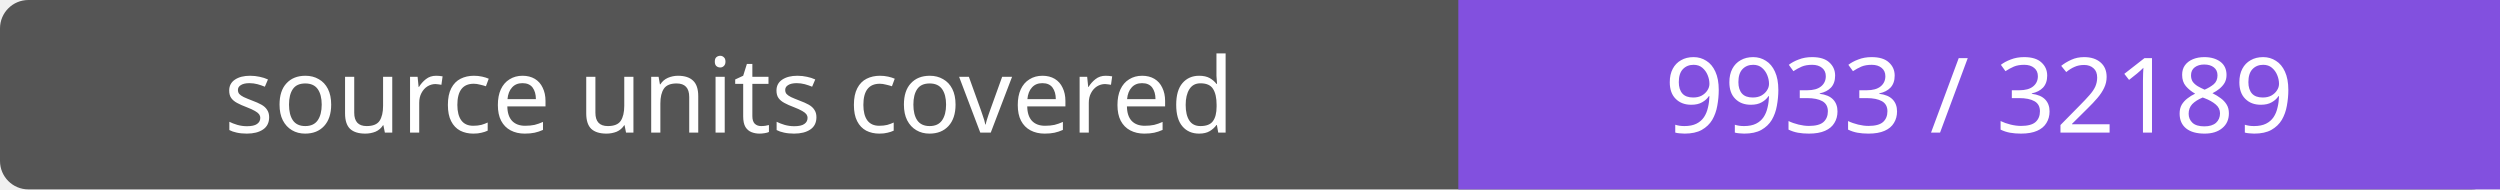
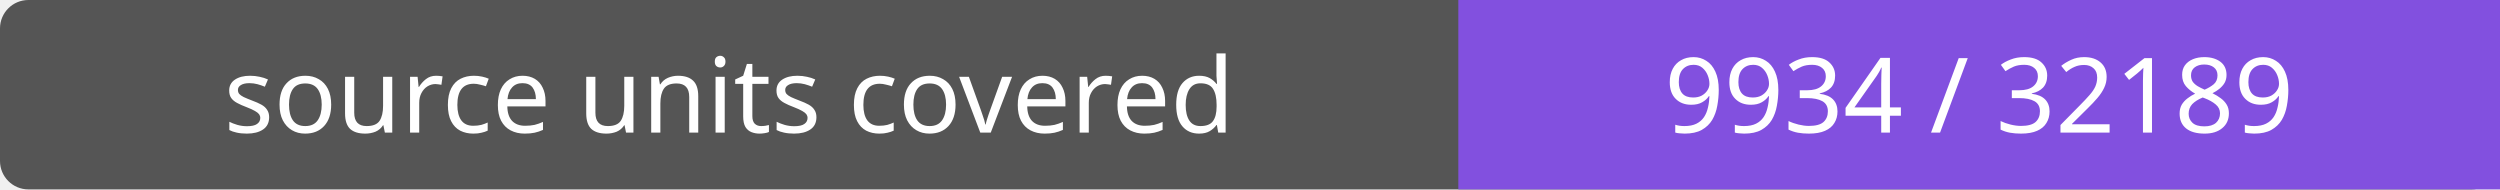
- <svg xmlns="http://www.w3.org/2000/svg" width="264" height="20" role="img" aria-label="source units covered: 9933 / 32189">
+ <svg xmlns="http://www.w3.org/2000/svg" width="264" height="20" role="img" aria-label="source units covered: 9934 / 32189">
  <rect width="264" height="20" rx="3" fill="#555" />
  <path fill="#8250df" d="M154 0h110v20H154z" />
  <g fill="#fff" text-anchor="middle" font-family="Verdana,sans-serif" font-size="11">
    <text x="77.0" y="14">source units covered</text>
-     <text x="209.0" y="14">9933 / 32189</text>
+     <text x="209.0" y="14">9934 / 32189</text>
  </g>
</svg>
